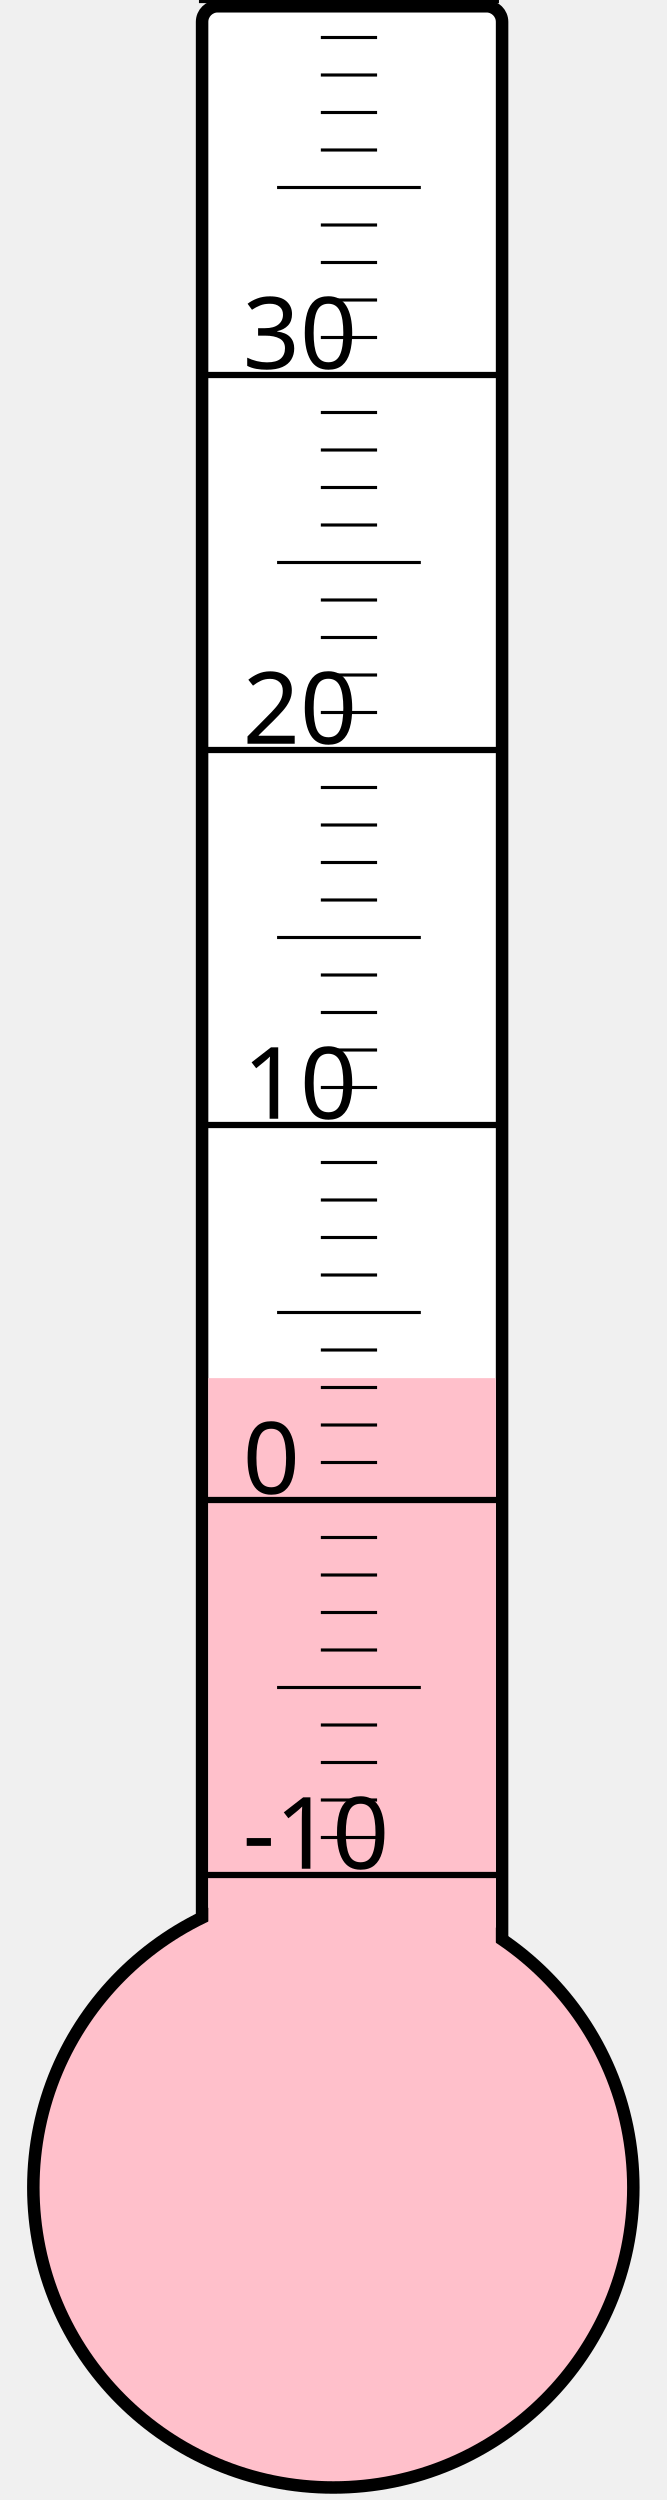
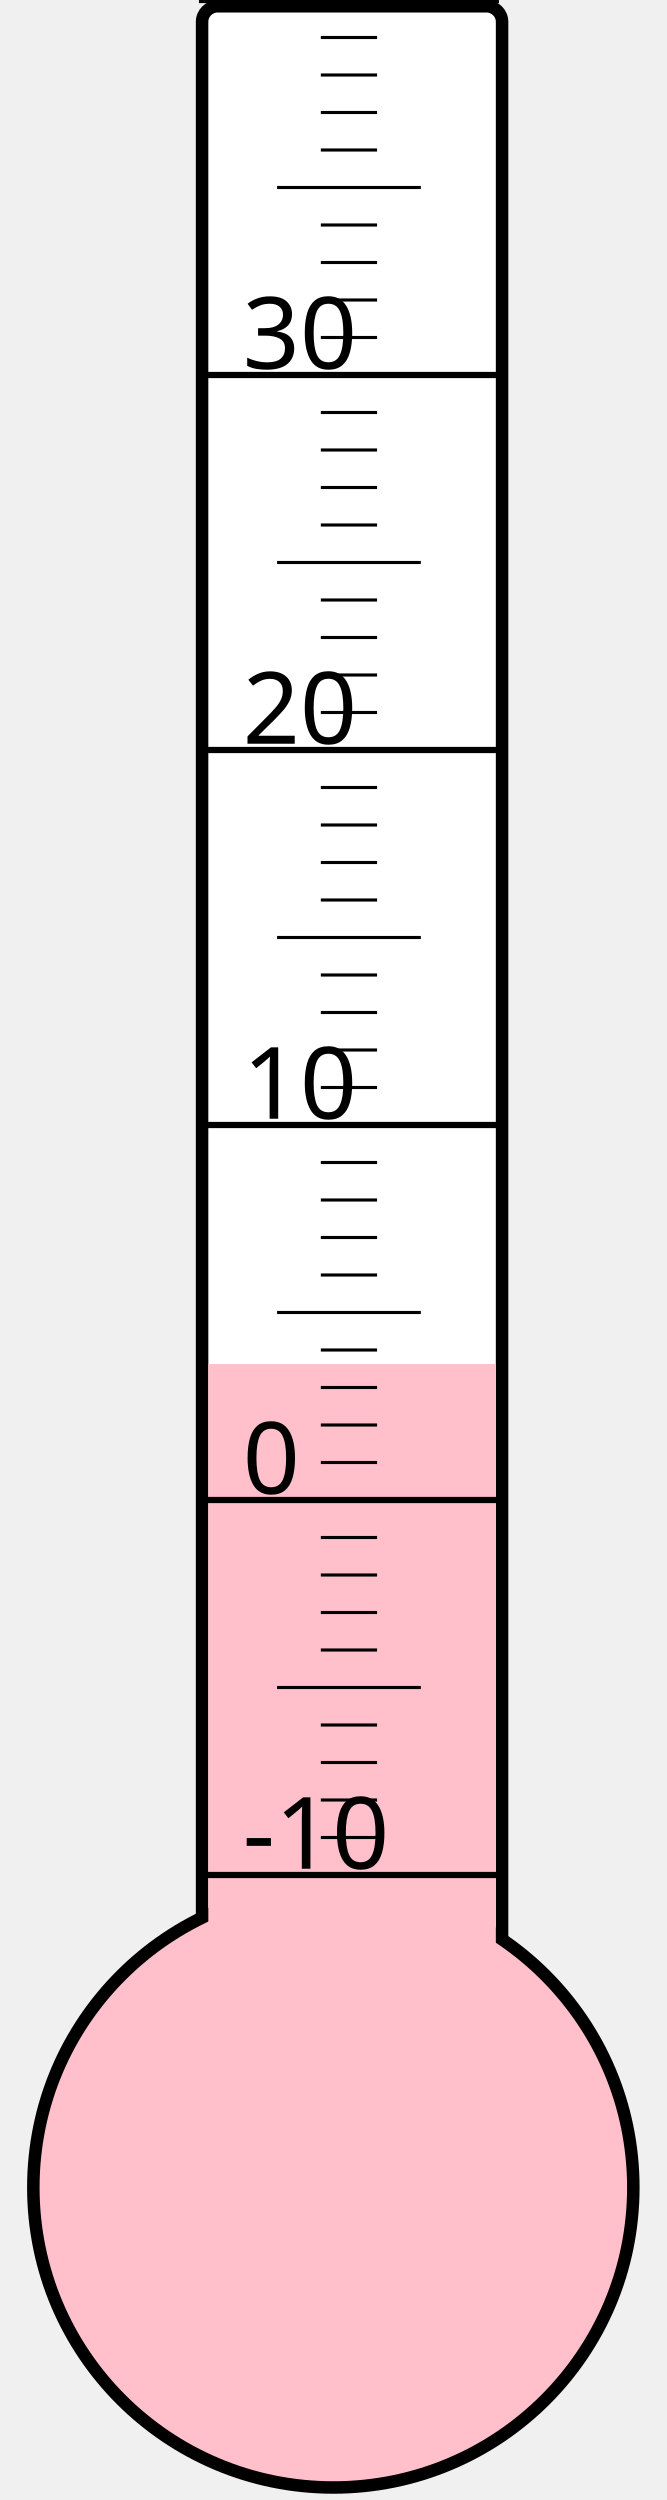
<svg xmlns="http://www.w3.org/2000/svg" width="40px" height="150px" viewBox="0 0 200 800">
  <rect width="200" height="800" x="0" y="0" style="fill: #ffffeb; fill-opacity: 0;" />
  <rect width="96" height="680" x="58" y="2" rx="5" ry="5" style="fill: white; fill-opacity: 1; stroke: black; stroke-width: 4;" />
  <circle cx="100" cy="700" r="96" style="fill: pink; stroke: black; stroke-width: 4;" />
-   <rect width="92" height="259.0" x="60" y="441.0" style="fill: pink; fill-opacity: 1; stroke-width: 0;" />
+   <rect width="92" height="263.5" x="60" y="436.5" style="fill: pink; fill-opacity: 1; stroke-width: 0;" />
  <text x="71" y="598" style="font-family: sans-serif; font-size: 24pt;">-10</text>
  <text x="71" y="478" style="font-family: sans-serif; font-size: 24pt;">0</text>
  <text x="71" y="358" style="font-family: sans-serif; font-size: 24pt;">10</text>
  <text x="71" y="238" style="font-family: sans-serif; font-size: 24pt;">20</text>
  <text x="71" y="118" style="font-family: sans-serif; font-size: 24pt;">30</text>
  <g style="stroke: black;">
    <line x1="57" y1="600" x2="153" y2="600" style="stroke-width: 2;" />
    <line x1="96" y1="588" x2="114" y2="588" style="stroke-width: 1;" />
    <line x1="96" y1="576" x2="114" y2="576" style="stroke-width: 1;" />
    <line x1="96" y1="564" x2="114" y2="564" style="stroke-width: 1;" />
    <line x1="96" y1="552" x2="114" y2="552" style="stroke-width: 1;" />
    <line x1="82" y1="540" x2="128" y2="540" style="stroke-width: 1;" />
    <line x1="96" y1="528" x2="114" y2="528" style="stroke-width: 1;" />
    <line x1="96" y1="516" x2="114" y2="516" style="stroke-width: 1;" />
    <line x1="96" y1="504" x2="114" y2="504" style="stroke-width: 1;" />
    <line x1="96" y1="492" x2="114" y2="492" style="stroke-width: 1;" />
    <line x1="57" y1="480" x2="153" y2="480" style="stroke-width: 2;" />
    <line x1="96" y1="468" x2="114" y2="468" style="stroke-width: 1;" />
    <line x1="96" y1="456" x2="114" y2="456" style="stroke-width: 1;" />
    <line x1="96" y1="444" x2="114" y2="444" style="stroke-width: 1;" />
    <line x1="96" y1="432" x2="114" y2="432" style="stroke-width: 1;" />
    <line x1="82" y1="420" x2="128" y2="420" style="stroke-width: 1;" />
    <line x1="96" y1="408" x2="114" y2="408" style="stroke-width: 1;" />
    <line x1="96" y1="396" x2="114" y2="396" style="stroke-width: 1;" />
    <line x1="96" y1="384" x2="114" y2="384" style="stroke-width: 1;" />
    <line x1="96" y1="372" x2="114" y2="372" style="stroke-width: 1;" />
    <line x1="57" y1="360" x2="153" y2="360" style="stroke-width: 2;" />
    <line x1="96" y1="348" x2="114" y2="348" style="stroke-width: 1;" />
    <line x1="96" y1="336" x2="114" y2="336" style="stroke-width: 1;" />
    <line x1="96" y1="324" x2="114" y2="324" style="stroke-width: 1;" />
    <line x1="96" y1="312" x2="114" y2="312" style="stroke-width: 1;" />
    <line x1="82" y1="300" x2="128" y2="300" style="stroke-width: 1;" />
    <line x1="96" y1="288" x2="114" y2="288" style="stroke-width: 1;" />
    <line x1="96" y1="276" x2="114" y2="276" style="stroke-width: 1;" />
    <line x1="96" y1="264" x2="114" y2="264" style="stroke-width: 1;" />
    <line x1="96" y1="252" x2="114" y2="252" style="stroke-width: 1;" />
    <line x1="57" y1="240" x2="153" y2="240" style="stroke-width: 2;" />
    <line x1="96" y1="228" x2="114" y2="228" style="stroke-width: 1;" />
    <line x1="96" y1="216" x2="114" y2="216" style="stroke-width: 1;" />
    <line x1="96" y1="204" x2="114" y2="204" style="stroke-width: 1;" />
    <line x1="96" y1="192" x2="114" y2="192" style="stroke-width: 1;" />
    <line x1="82" y1="180" x2="128" y2="180" style="stroke-width: 1;" />
    <line x1="96" y1="168" x2="114" y2="168" style="stroke-width: 1;" />
    <line x1="96" y1="156" x2="114" y2="156" style="stroke-width: 1;" />
    <line x1="96" y1="144" x2="114" y2="144" style="stroke-width: 1;" />
    <line x1="96" y1="132" x2="114" y2="132" style="stroke-width: 1;" />
    <line x1="57" y1="120" x2="153" y2="120" style="stroke-width: 2;" />
    <line x1="96" y1="108" x2="114" y2="108" style="stroke-width: 1;" />
    <line x1="96" y1="96" x2="114" y2="96" style="stroke-width: 1;" />
    <line x1="96" y1="84" x2="114" y2="84" style="stroke-width: 1;" />
    <line x1="96" y1="72" x2="114" y2="72" style="stroke-width: 1;" />
    <line x1="82" y1="60" x2="128" y2="60" style="stroke-width: 1;" />
    <line x1="96" y1="48" x2="114" y2="48" style="stroke-width: 1;" />
    <line x1="96" y1="36" x2="114" y2="36" style="stroke-width: 1;" />
    <line x1="96" y1="24" x2="114" y2="24" style="stroke-width: 1;" />
    <line x1="96" y1="12" x2="114" y2="12" style="stroke-width: 1;" />
    <line x1="57" y1="0" x2="153" y2="0" style="stroke-width: 2;" />
  </g>
</svg>
